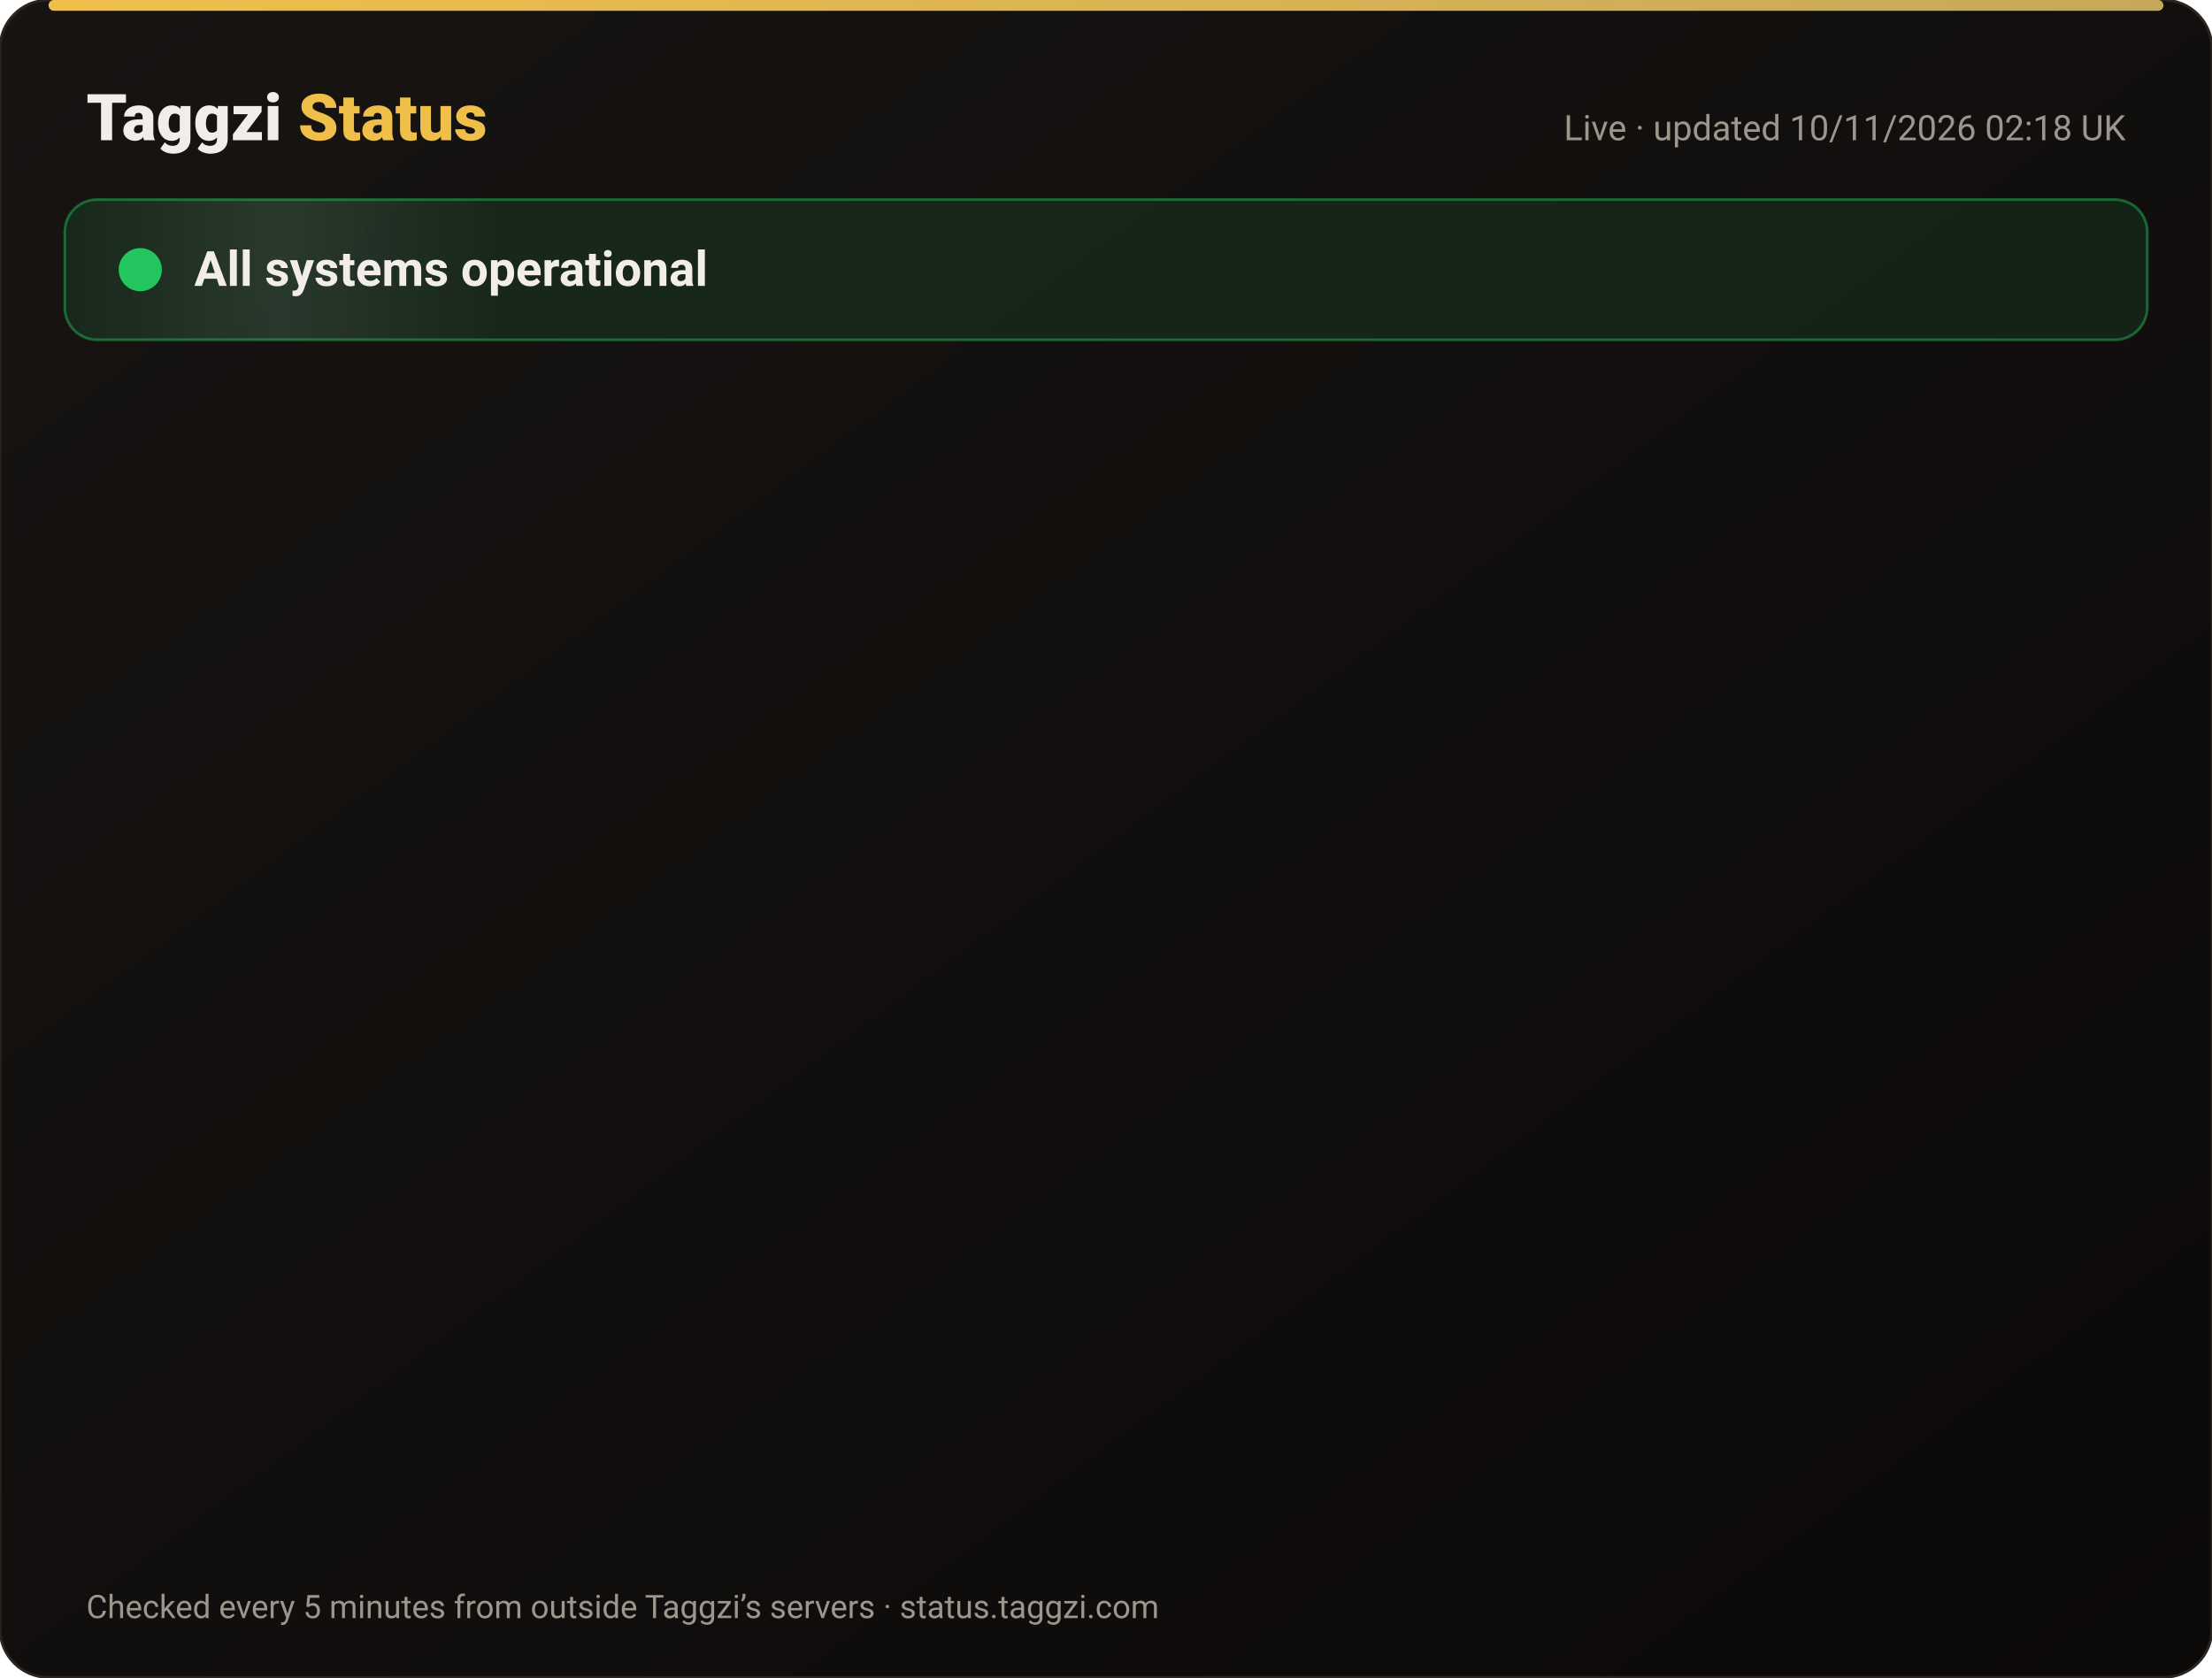
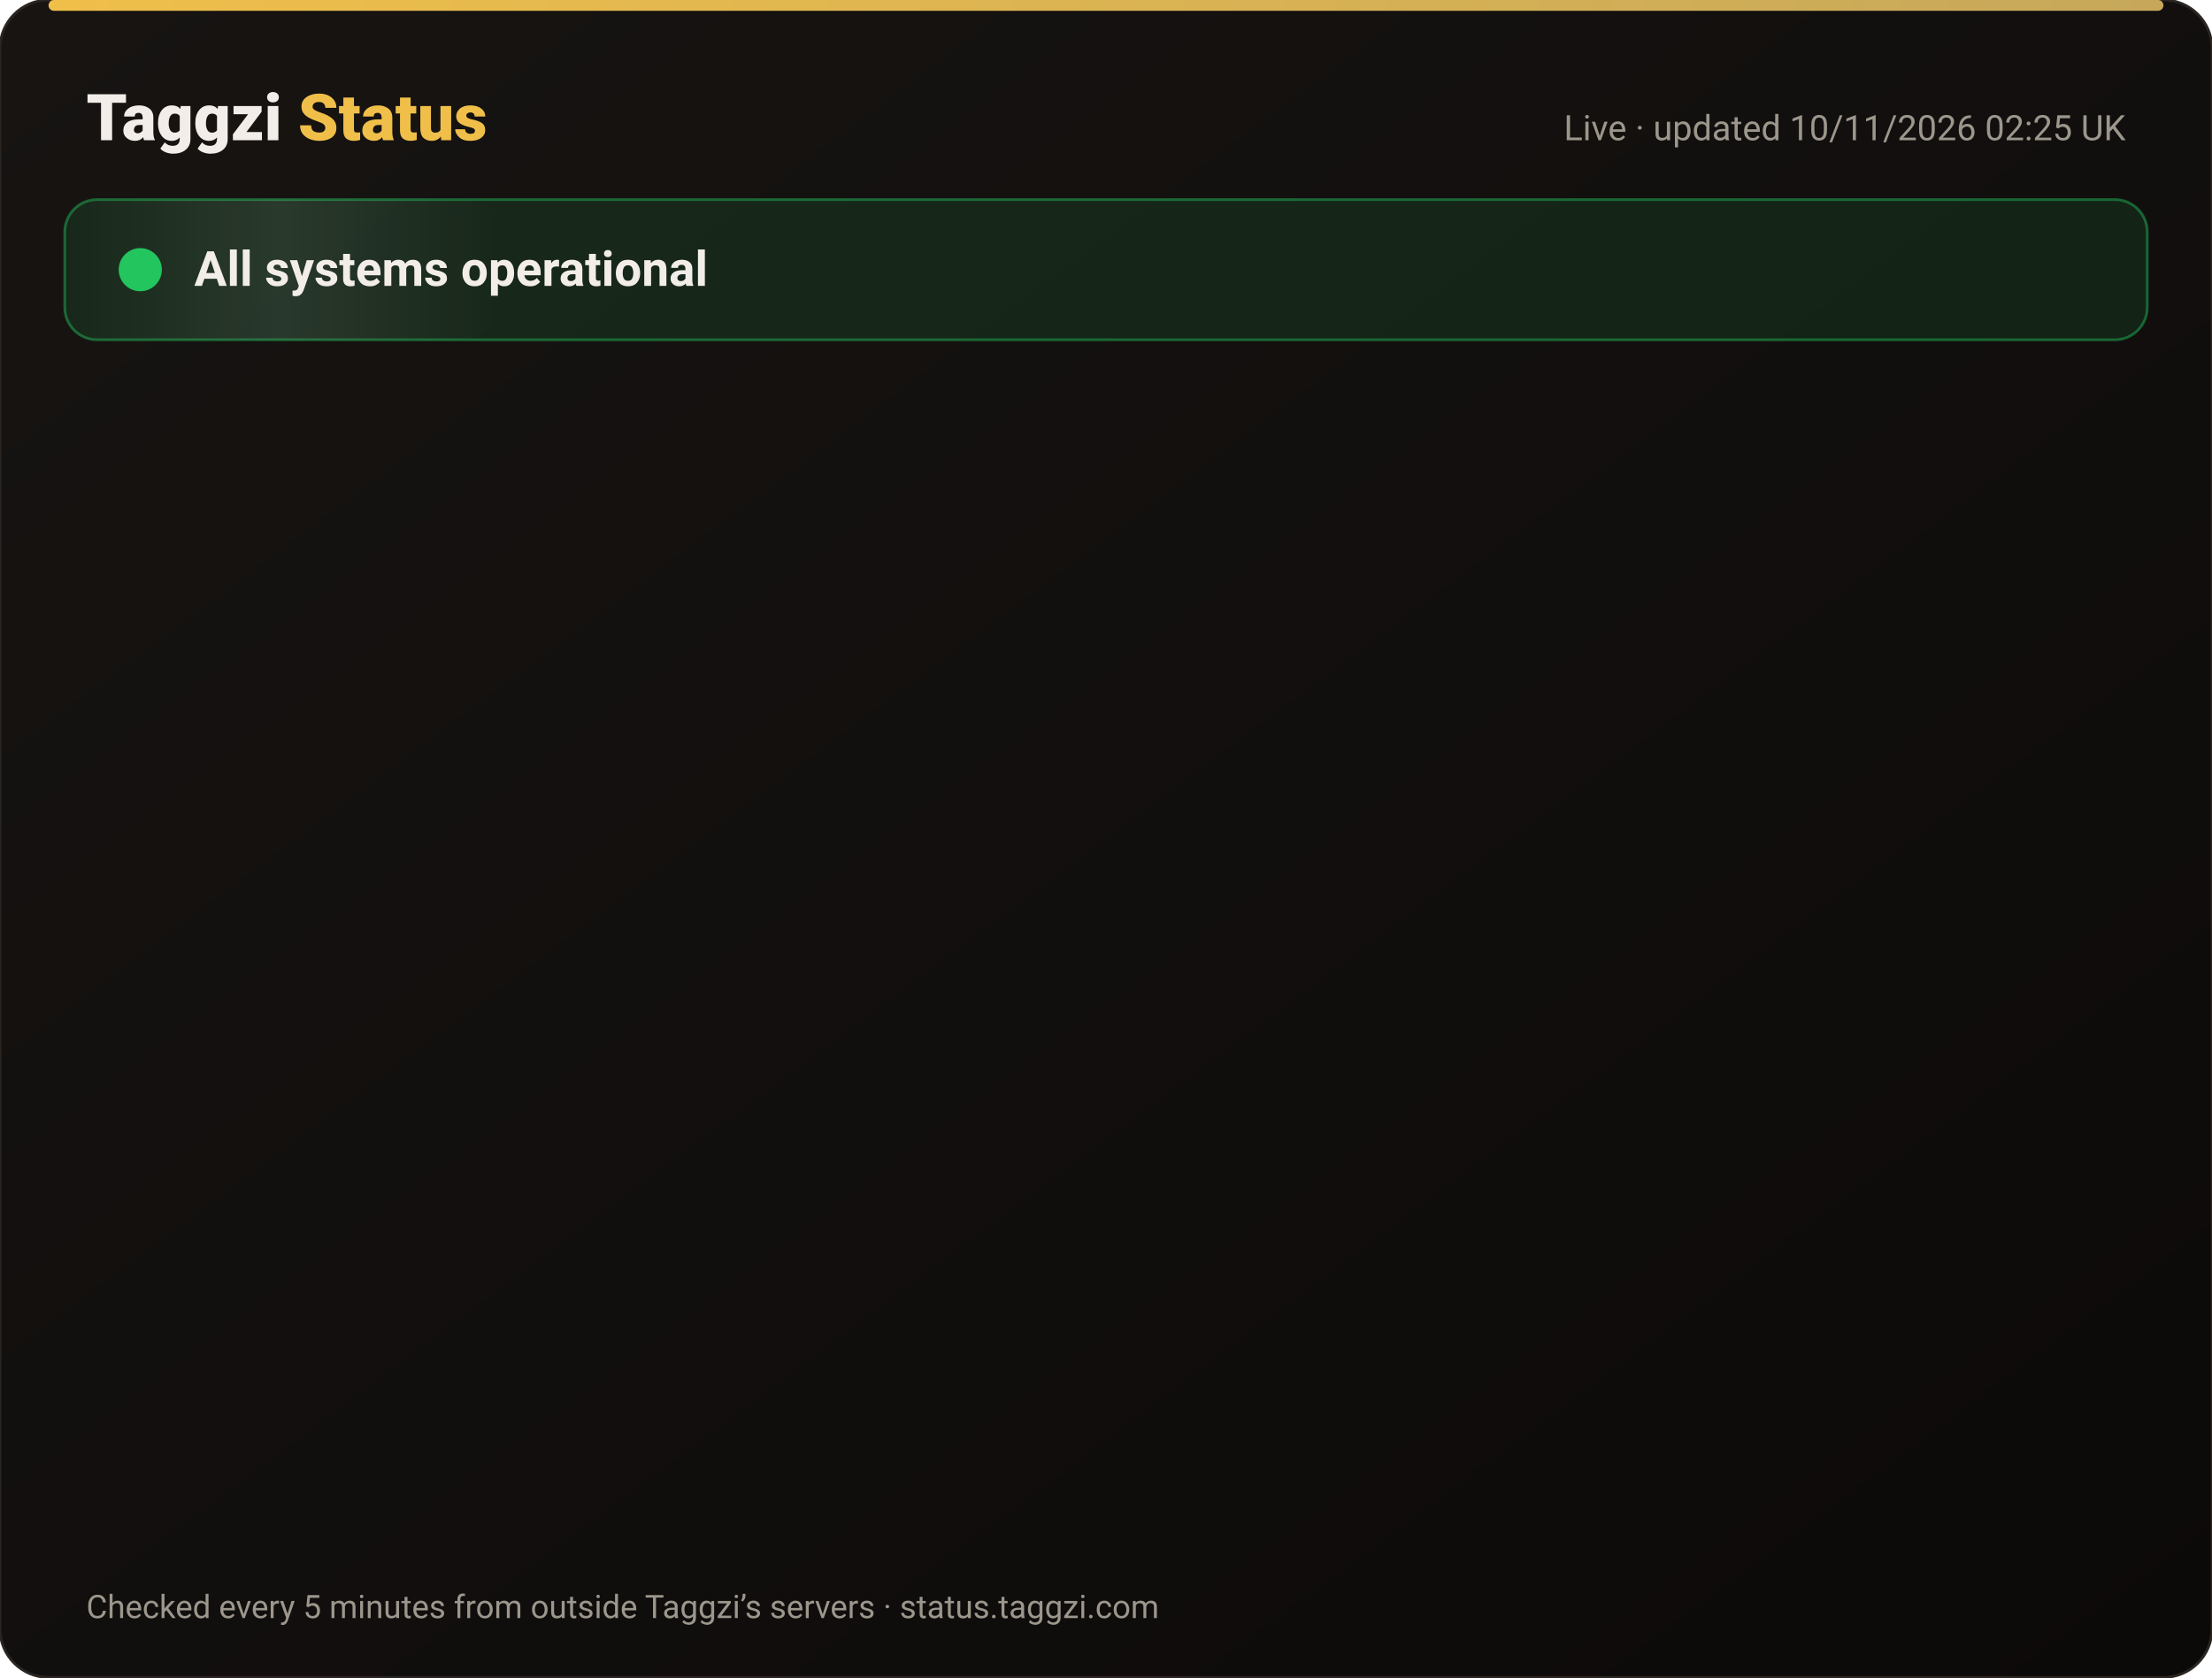
<svg xmlns="http://www.w3.org/2000/svg" width="820" height="622" viewBox="0 0 820 622" font-family="-apple-system,Segoe UI,Roboto,Helvetica,Arial,sans-serif">
  <defs>
    <linearGradient id="bg" x1="0" y1="0" x2="1" y2="1">
      <stop offset="0" stop-color="#171412" />
      <stop offset="1" stop-color="#0C0A09" />
    </linearGradient>
    <linearGradient id="gold" x1="0" x2="1">
      <stop offset="0" stop-color="#F0BF4A" />
      <stop offset="1" stop-color="#c6a85b" />
    </linearGradient>
    <linearGradient id="shine" x1="0" x2="1">
      <stop offset="0" stop-color="#fff" stop-opacity="0" />
      <stop offset=".5" stop-color="#fff" stop-opacity=".08" />
      <stop offset="1" stop-color="#fff" stop-opacity="0" />
    </linearGradient>
  </defs>
  <rect width="820" height="622" rx="18" fill="url(#bg)" stroke="#2a2521" />
  <rect x="18" y="0" width="784" height="4" rx="2" fill="url(#gold)" />
  <text x="32" y="52" font-size="24" font-weight="800" fill="#F2EDE8">Taggzi <tspan fill="#F0BF4A">Status</tspan>
  </text>
-   <text x="788" y="52" font-size="13" fill="#9C968C" text-anchor="end">Live · updated 10/11/2026 02:18 UK</text>
+   <text x="788" y="52" font-size="13" fill="#9C968C" text-anchor="end">Live · updated 10/11/2026 02:25 UK</text>
  <rect x="24" y="74" width="772" height="52" rx="12" fill="#22c55e" fill-opacity=".12" stroke="#22c55e" stroke-opacity=".45" />
  <rect x="24" y="74" width="160" height="52" rx="12" fill="url(#shine)">
    <animate attributeName="x" from="-160" to="820" dur="4s" repeatCount="indefinite" />
  </rect>
  <circle cx="52" cy="100" r="7" fill="#22c55e" />
  <circle cx="52" cy="100" r="7" fill="none" stroke="#22c55e" stroke-width="2">
    <animate attributeName="r" values="7;15;7" dur="2s" repeatCount="indefinite" />
    <animate attributeName="opacity" values=".9;0;.9" dur="2s" repeatCount="indefinite" />
  </circle>
  <text x="72" y="106" font-size="18" font-weight="700" fill="#F2EDE8">All systems operational</text>
  <g opacity="0">
    <animate attributeName="opacity" from="0" to="1" begin="0.00s" dur=".6s" fill="freeze" />
    <line x1="32" y1="188" x2="788" y2="188" stroke="#2a2521" />
    <circle cx="44" cy="166" r="6" fill="#22c55e">
      <animate attributeName="opacity" values="1;.45;1" dur="2.4s" begin="0.00s" repeatCount="indefinite" />
    </circle>
    <text x="62" y="171" font-size="15" font-weight="650" fill="#F2EDE8">Website</text>
    <text x="630" y="171" font-size="13" fill="#9C968C" text-anchor="end">99.97% uptime</text>
    <rect x="648" y="154" width="140" height="24" rx="12" fill="#22c55e" fill-opacity=".14" stroke="#22c55e" stroke-opacity=".5" />
    <text x="718" y="171" font-size="12" font-weight="700" fill="#22c55e" text-anchor="middle">Operational</text>
  </g>
  <g opacity="0">
    <animate attributeName="opacity" from="0" to="1" begin="0.15s" dur=".6s" fill="freeze" />
    <line x1="32" y1="234" x2="788" y2="234" stroke="#2a2521" />
    <circle cx="44" cy="212" r="6" fill="#22c55e">
      <animate attributeName="opacity" values="1;.45;1" dur="2.4s" begin="0.15s" repeatCount="indefinite" />
    </circle>
    <text x="62" y="217" font-size="15" font-weight="650" fill="#F2EDE8">Tag scans</text>
    <text x="630" y="217" font-size="13" fill="#9C968C" text-anchor="end">99.97% uptime</text>
    <rect x="648" y="200" width="140" height="24" rx="12" fill="#22c55e" fill-opacity=".14" stroke="#22c55e" stroke-opacity=".5" />
    <text x="718" y="217" font-size="12" font-weight="700" fill="#22c55e" text-anchor="middle">Operational</text>
  </g>
  <g opacity="0">
    <animate attributeName="opacity" from="0" to="1" begin="0.30s" dur=".6s" fill="freeze" />
    <line x1="32" y1="280" x2="788" y2="280" stroke="#2a2521" />
    <circle cx="44" cy="258" r="6" fill="#22c55e">
      <animate attributeName="opacity" values="1;.45;1" dur="2.4s" begin="0.30s" repeatCount="indefinite" />
    </circle>
    <text x="62" y="263" font-size="15" font-weight="650" fill="#F2EDE8">Manual tag lookup</text>
    <text x="630" y="263" font-size="13" fill="#9C968C" text-anchor="end">99.97% uptime</text>
    <rect x="648" y="246" width="140" height="24" rx="12" fill="#22c55e" fill-opacity=".14" stroke="#22c55e" stroke-opacity=".5" />
    <text x="718" y="263" font-size="12" font-weight="700" fill="#22c55e" text-anchor="middle">Operational</text>
  </g>
  <g opacity="0">
    <animate attributeName="opacity" from="0" to="1" begin="0.45s" dur=".6s" fill="freeze" />
    <line x1="32" y1="326" x2="788" y2="326" stroke="#2a2521" />
    <circle cx="44" cy="304" r="6" fill="#22c55e">
      <animate attributeName="opacity" values="1;.45;1" dur="2.4s" begin="0.45s" repeatCount="indefinite" />
    </circle>
    <text x="62" y="309" font-size="15" font-weight="650" fill="#F2EDE8">App &amp; login</text>
    <text x="630" y="309" font-size="13" fill="#9C968C" text-anchor="end">99.97% uptime</text>
    <rect x="648" y="292" width="140" height="24" rx="12" fill="#22c55e" fill-opacity=".14" stroke="#22c55e" stroke-opacity=".5" />
    <text x="718" y="309" font-size="12" font-weight="700" fill="#22c55e" text-anchor="middle">Operational</text>
  </g>
  <g opacity="0">
    <animate attributeName="opacity" from="0" to="1" begin="0.60s" dur=".6s" fill="freeze" />
    <line x1="32" y1="372" x2="788" y2="372" stroke="#2a2521" />
    <circle cx="44" cy="350" r="6" fill="#22c55e">
      <animate attributeName="opacity" values="1;.45;1" dur="2.4s" begin="0.60s" repeatCount="indefinite" />
    </circle>
    <text x="62" y="355" font-size="15" font-weight="650" fill="#F2EDE8">Community alerts</text>
    <text x="630" y="355" font-size="13" fill="#9C968C" text-anchor="end">99.97% uptime</text>
    <rect x="648" y="338" width="140" height="24" rx="12" fill="#22c55e" fill-opacity=".14" stroke="#22c55e" stroke-opacity=".5" />
    <text x="718" y="355" font-size="12" font-weight="700" fill="#22c55e" text-anchor="middle">Operational</text>
  </g>
  <g opacity="0">
    <animate attributeName="opacity" from="0" to="1" begin="0.75s" dur=".6s" fill="freeze" />
    <line x1="32" y1="418" x2="788" y2="418" stroke="#2a2521" />
    <circle cx="44" cy="396" r="6" fill="#22c55e">
      <animate attributeName="opacity" values="1;.45;1" dur="2.4s" begin="0.75s" repeatCount="indefinite" />
    </circle>
    <text x="62" y="401" font-size="15" font-weight="650" fill="#F2EDE8">Private calling</text>
    <text x="630" y="401" font-size="13" fill="#9C968C" text-anchor="end">99.97% uptime</text>
    <rect x="648" y="384" width="140" height="24" rx="12" fill="#22c55e" fill-opacity=".14" stroke="#22c55e" stroke-opacity=".5" />
    <text x="718" y="401" font-size="12" font-weight="700" fill="#22c55e" text-anchor="middle">Operational</text>
  </g>
  <g opacity="0">
    <animate attributeName="opacity" from="0" to="1" begin="0.90s" dur=".6s" fill="freeze" />
    <line x1="32" y1="464" x2="788" y2="464" stroke="#2a2521" />
    <circle cx="44" cy="442" r="6" fill="#22c55e">
      <animate attributeName="opacity" values="1;.45;1" dur="2.4s" begin="0.90s" repeatCount="indefinite" />
    </circle>
    <text x="62" y="447" font-size="15" font-weight="650" fill="#F2EDE8">Payments</text>
    <text x="630" y="447" font-size="13" fill="#9C968C" text-anchor="end">99.96% uptime</text>
    <rect x="648" y="430" width="140" height="24" rx="12" fill="#22c55e" fill-opacity=".14" stroke="#22c55e" stroke-opacity=".5" />
    <text x="718" y="447" font-size="12" font-weight="700" fill="#22c55e" text-anchor="middle">Operational</text>
  </g>
  <g opacity="0">
    <animate attributeName="opacity" from="0" to="1" begin="1.05s" dur=".6s" fill="freeze" />
    <line x1="32" y1="510" x2="788" y2="510" stroke="#2a2521" />
    <circle cx="44" cy="488" r="6" fill="#22c55e">
      <animate attributeName="opacity" values="1;.45;1" dur="2.4s" begin="1.05s" repeatCount="indefinite" />
    </circle>
    <text x="62" y="493" font-size="15" font-weight="650" fill="#F2EDE8">Email &amp; support</text>
    <text x="630" y="493" font-size="13" fill="#9C968C" text-anchor="end">99.97% uptime</text>
    <rect x="648" y="476" width="140" height="24" rx="12" fill="#22c55e" fill-opacity=".14" stroke="#22c55e" stroke-opacity=".5" />
    <text x="718" y="493" font-size="12" font-weight="700" fill="#22c55e" text-anchor="middle">Operational</text>
  </g>
  <g opacity="0">
    <animate attributeName="opacity" from="0" to="1" begin="1.20s" dur=".6s" fill="freeze" />
    <line x1="32" y1="556" x2="788" y2="556" stroke="#2a2521" />
    <circle cx="44" cy="534" r="6" fill="#22c55e">
      <animate attributeName="opacity" values="1;.45;1" dur="2.4s" begin="1.20s" repeatCount="indefinite" />
    </circle>
    <text x="62" y="539" font-size="15" font-weight="650" fill="#F2EDE8">Secure connection (SSL)</text>
    <text x="630" y="539" font-size="13" fill="#9C968C" text-anchor="end">100.00% uptime</text>
    <rect x="648" y="522" width="140" height="24" rx="12" fill="#22c55e" fill-opacity=".14" stroke="#22c55e" stroke-opacity=".5" />
    <text x="718" y="539" font-size="12" font-weight="700" fill="#22c55e" text-anchor="middle">Operational</text>
  </g>
  <text x="32" y="600" font-size="12" fill="#9C968C">Checked every 5 minutes from outside Taggzi’s servers · status.taggzi.com</text>
</svg>
